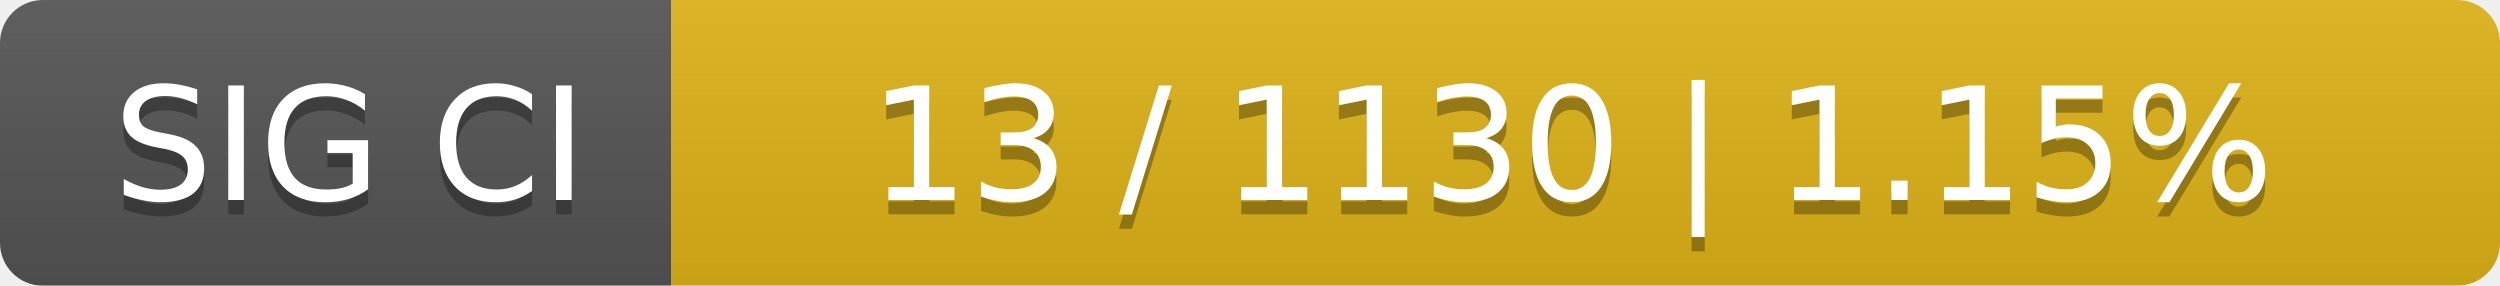
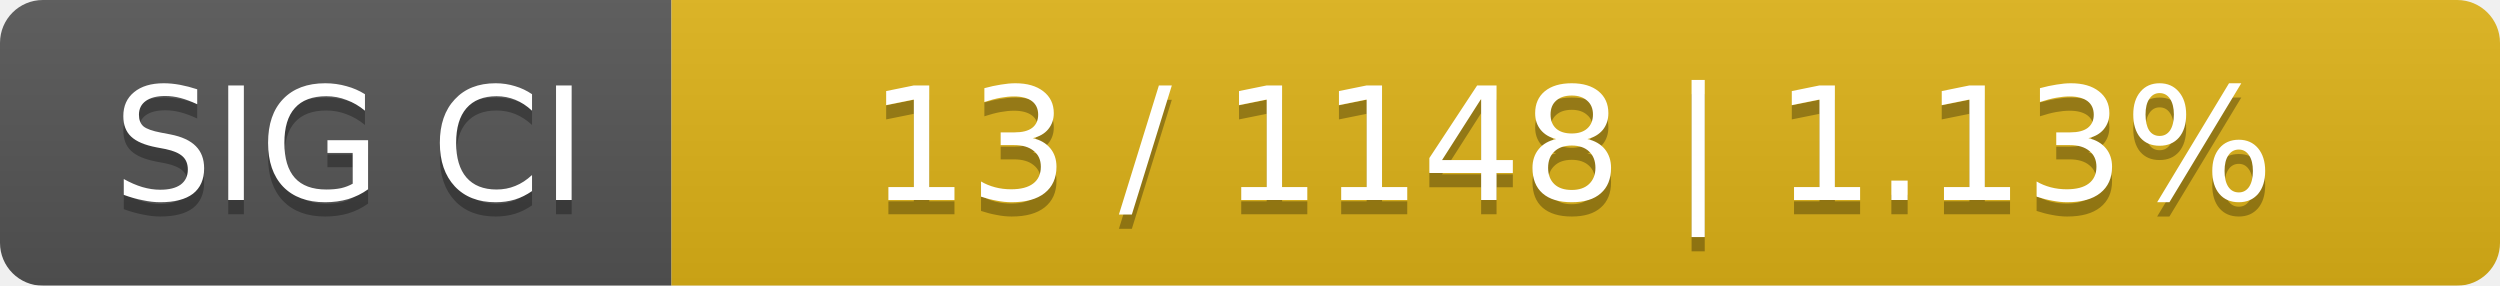
<svg xmlns="http://www.w3.org/2000/svg" width="175" height="20">
  <linearGradient id="smooth" x2="0" y2="100%">
    <stop offset="0" stop-color="#bbb" stop-opacity=".1" />
    <stop offset="1" stop-opacity=".1" />
  </linearGradient>
  <mask id="round">
    <rect width="175" height="20" rx="3" fill="#fff" />
  </mask>
  <g mask="url(#round)">
    <rect width="47" height="20" fill="#555" />
    <rect x="47" width="128" height="20" fill="#dfb317" />
    <rect width="175" height="20" fill="url(#smooth)" />
  </g>
  <g fill="#fff" text-anchor="middle" font-family="DejaVu Sans,Verdana,Geneva,sans-serif" font-size="11">
    <text x="24.5" y="15" fill="#010101" fill-opacity=".3">SIG CI</text>
    <text x="24.5" y="14">SIG CI</text>
-     <text x="110" y="15" fill="#010101" fill-opacity=".3">13 / 1130    |    1.15%</text>
-     <text x="110" y="14">13 / 1130    |    1.15%</text>
+     <text x="110" y="15" fill="#010101" fill-opacity=".3">13 / 1148    |    1.13%</text>
+     <text x="110" y="14">13 / 1148    |    1.13%</text>
  </g>
</svg>
